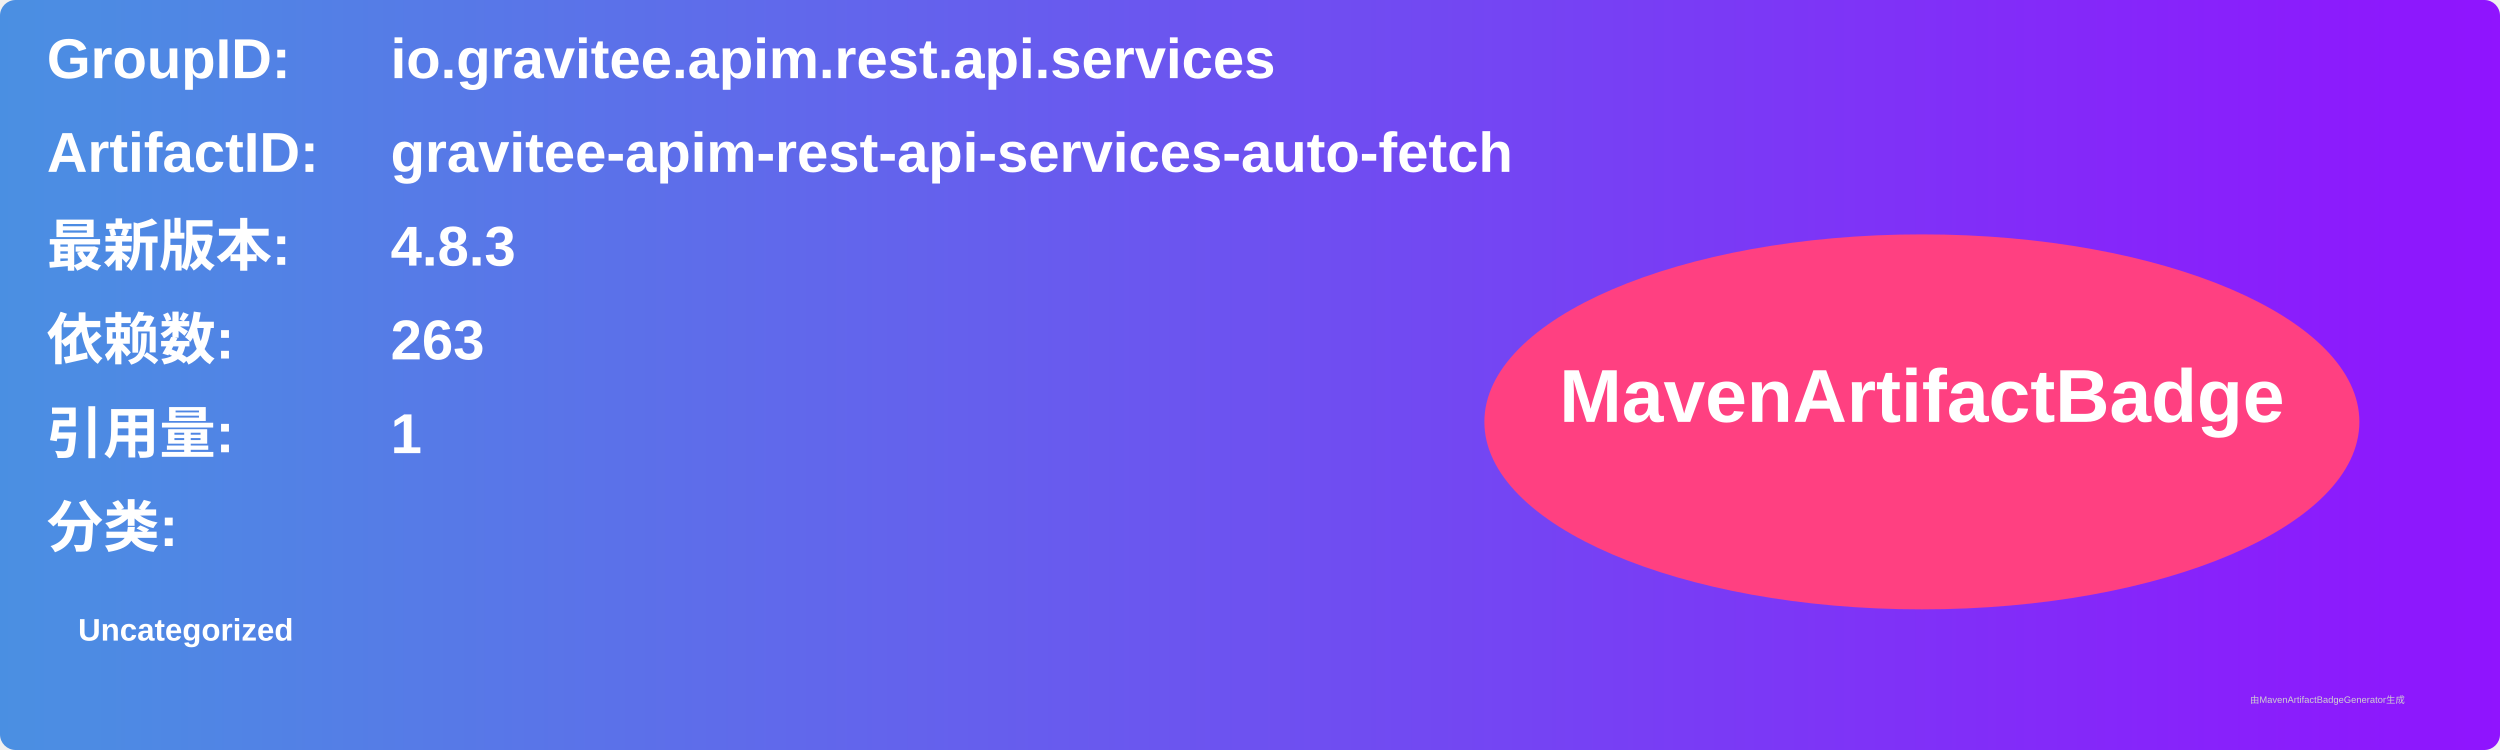
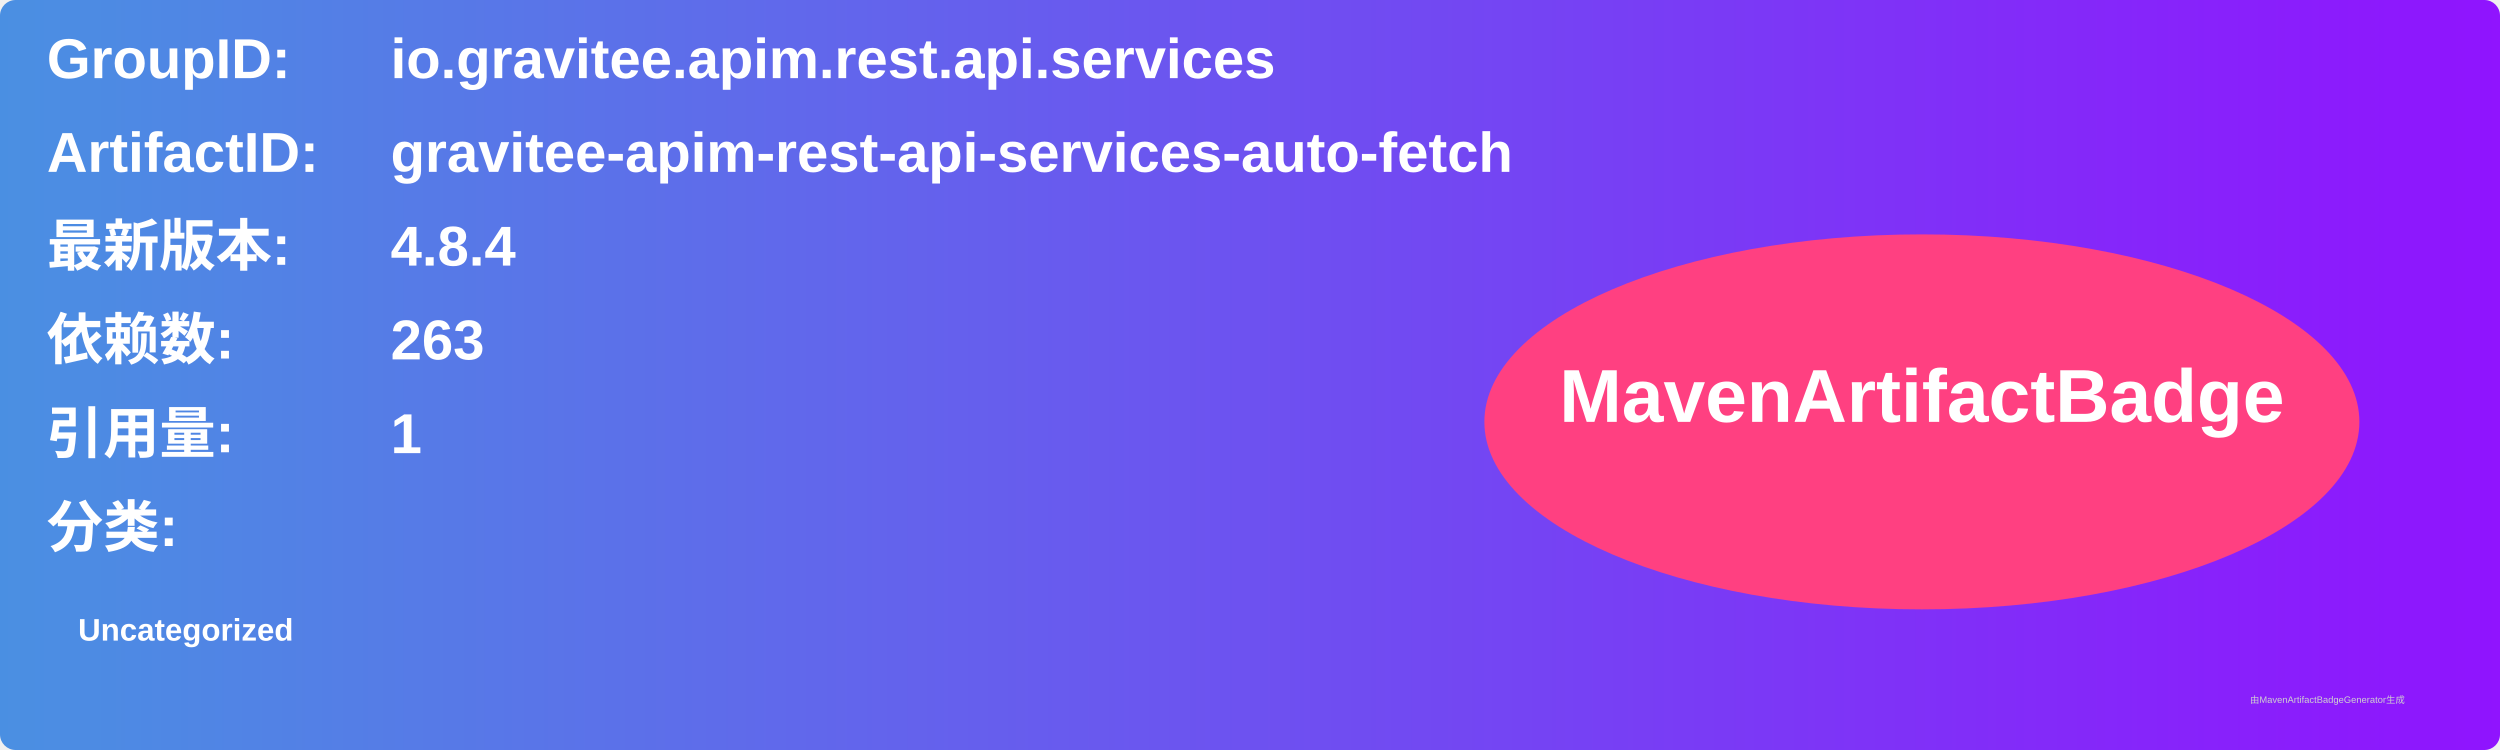
<svg xmlns="http://www.w3.org/2000/svg" width="800" height="240" viewBox="0 0 800 240">
  <linearGradient id="grad" x1="0%" y1="0%" x2="100%" y2="0%">
    <stop offset="0%" stop-color="#4a90e2" />
    <stop offset="100%" stop-color="#9013fe" />
  </linearGradient>
  <rect width="100%" height="100%" rx="5" ry="5" fill="url(#grad)" />
  <g transform="translate(15, 15)">
    <text x="0" y="10" font-family="Arial" font-size="18" fill="white" font-weight="bold" width="260">GroupID:</text>
    <text x="110" y="10" font-family="Arial" font-size="18" fill="white" font-weight="bold" width="460">io.gravitee.apim.rest.api.services</text>
    <text x="0" y="40" font-family="Arial" font-size="18" fill="white" font-weight="bold" width="260">ArtifactID:</text>
    <text x="110" y="40" font-family="Arial" font-size="18" fill="white" font-weight="bold" width="460">gravitee-apim-rest-api-services-auto-fetch</text>
    <text x="0" y="70" font-family="Arial" font-size="18" fill="white" font-weight="bold">最新版本:</text>
    <text x="110" y="70" font-family="Arial" font-size="18" fill="white" font-weight="bold">
-       <tspan font-weight="bold">4.8.3</tspan>
+       <tspan font-weight="bold">4.8.4</tspan>
    </text>
    <text x="0" y="100" font-family="Arial" font-size="18" fill="white" font-weight="bold">依赖数: </text>
    <text x="110" y="100" font-family="Arial" font-size="18" fill="white">
      <tspan font-weight="bold">263</tspan>
    </text>
    <text x="0" y="130" font-family="Arial" font-size="18" fill="white" font-weight="bold">引用量: </text>
    <text x="110" y="130" font-family="Arial" font-size="18" fill="white">
      <tspan font-weight="bold">1</tspan>
    </text>
    <text x="0" y="160" font-family="Arial" font-size="18" fill="white" font-weight="bold">分类:</text>
    <text x="10" y="190" font-family="Arial" font-size="10" fill="white">
      <tspan font-weight="bold">Uncategorized</tspan>
    </text>
    <ellipse cx="600" cy="120" rx="140" ry="60" fill="#ff4081" />
    <text x="600" y="120" text-anchor="middle" font-family="Arial" font-size="24" fill="white" font-weight="bold">MavenArtifactBadge</text>
  </g>
  <text x="720" y="225" font-family="Arial" font-size="3" fill="#d0d0d0">由MavenArtifactBadgeGenerator生成</text>
</svg>
